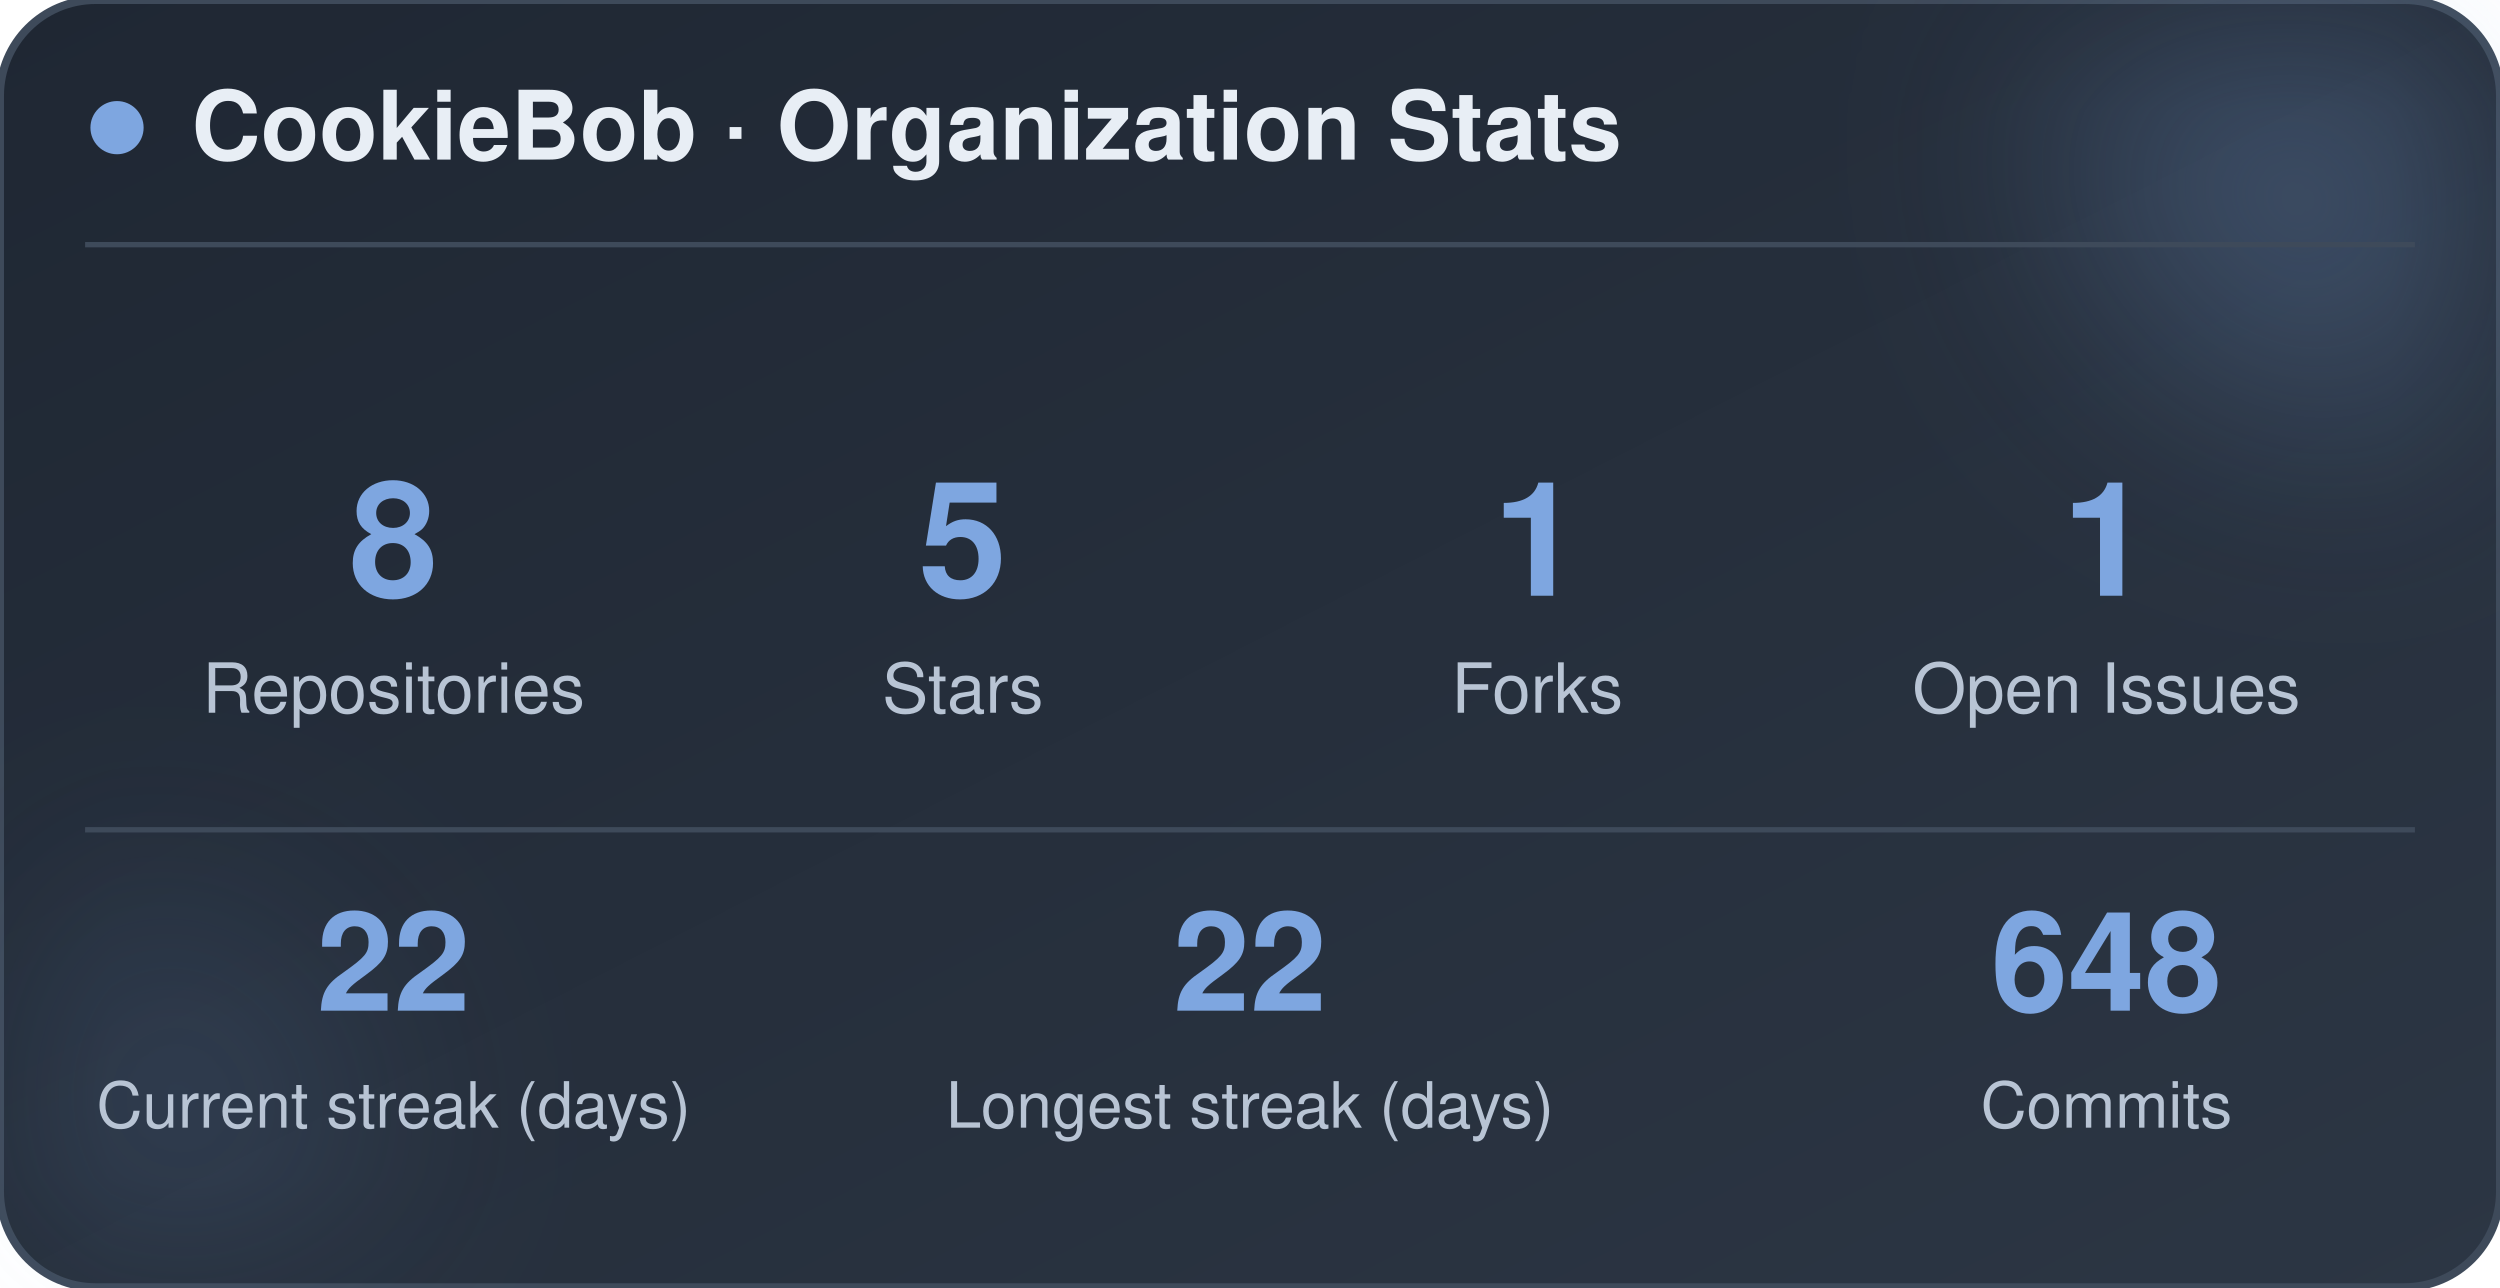
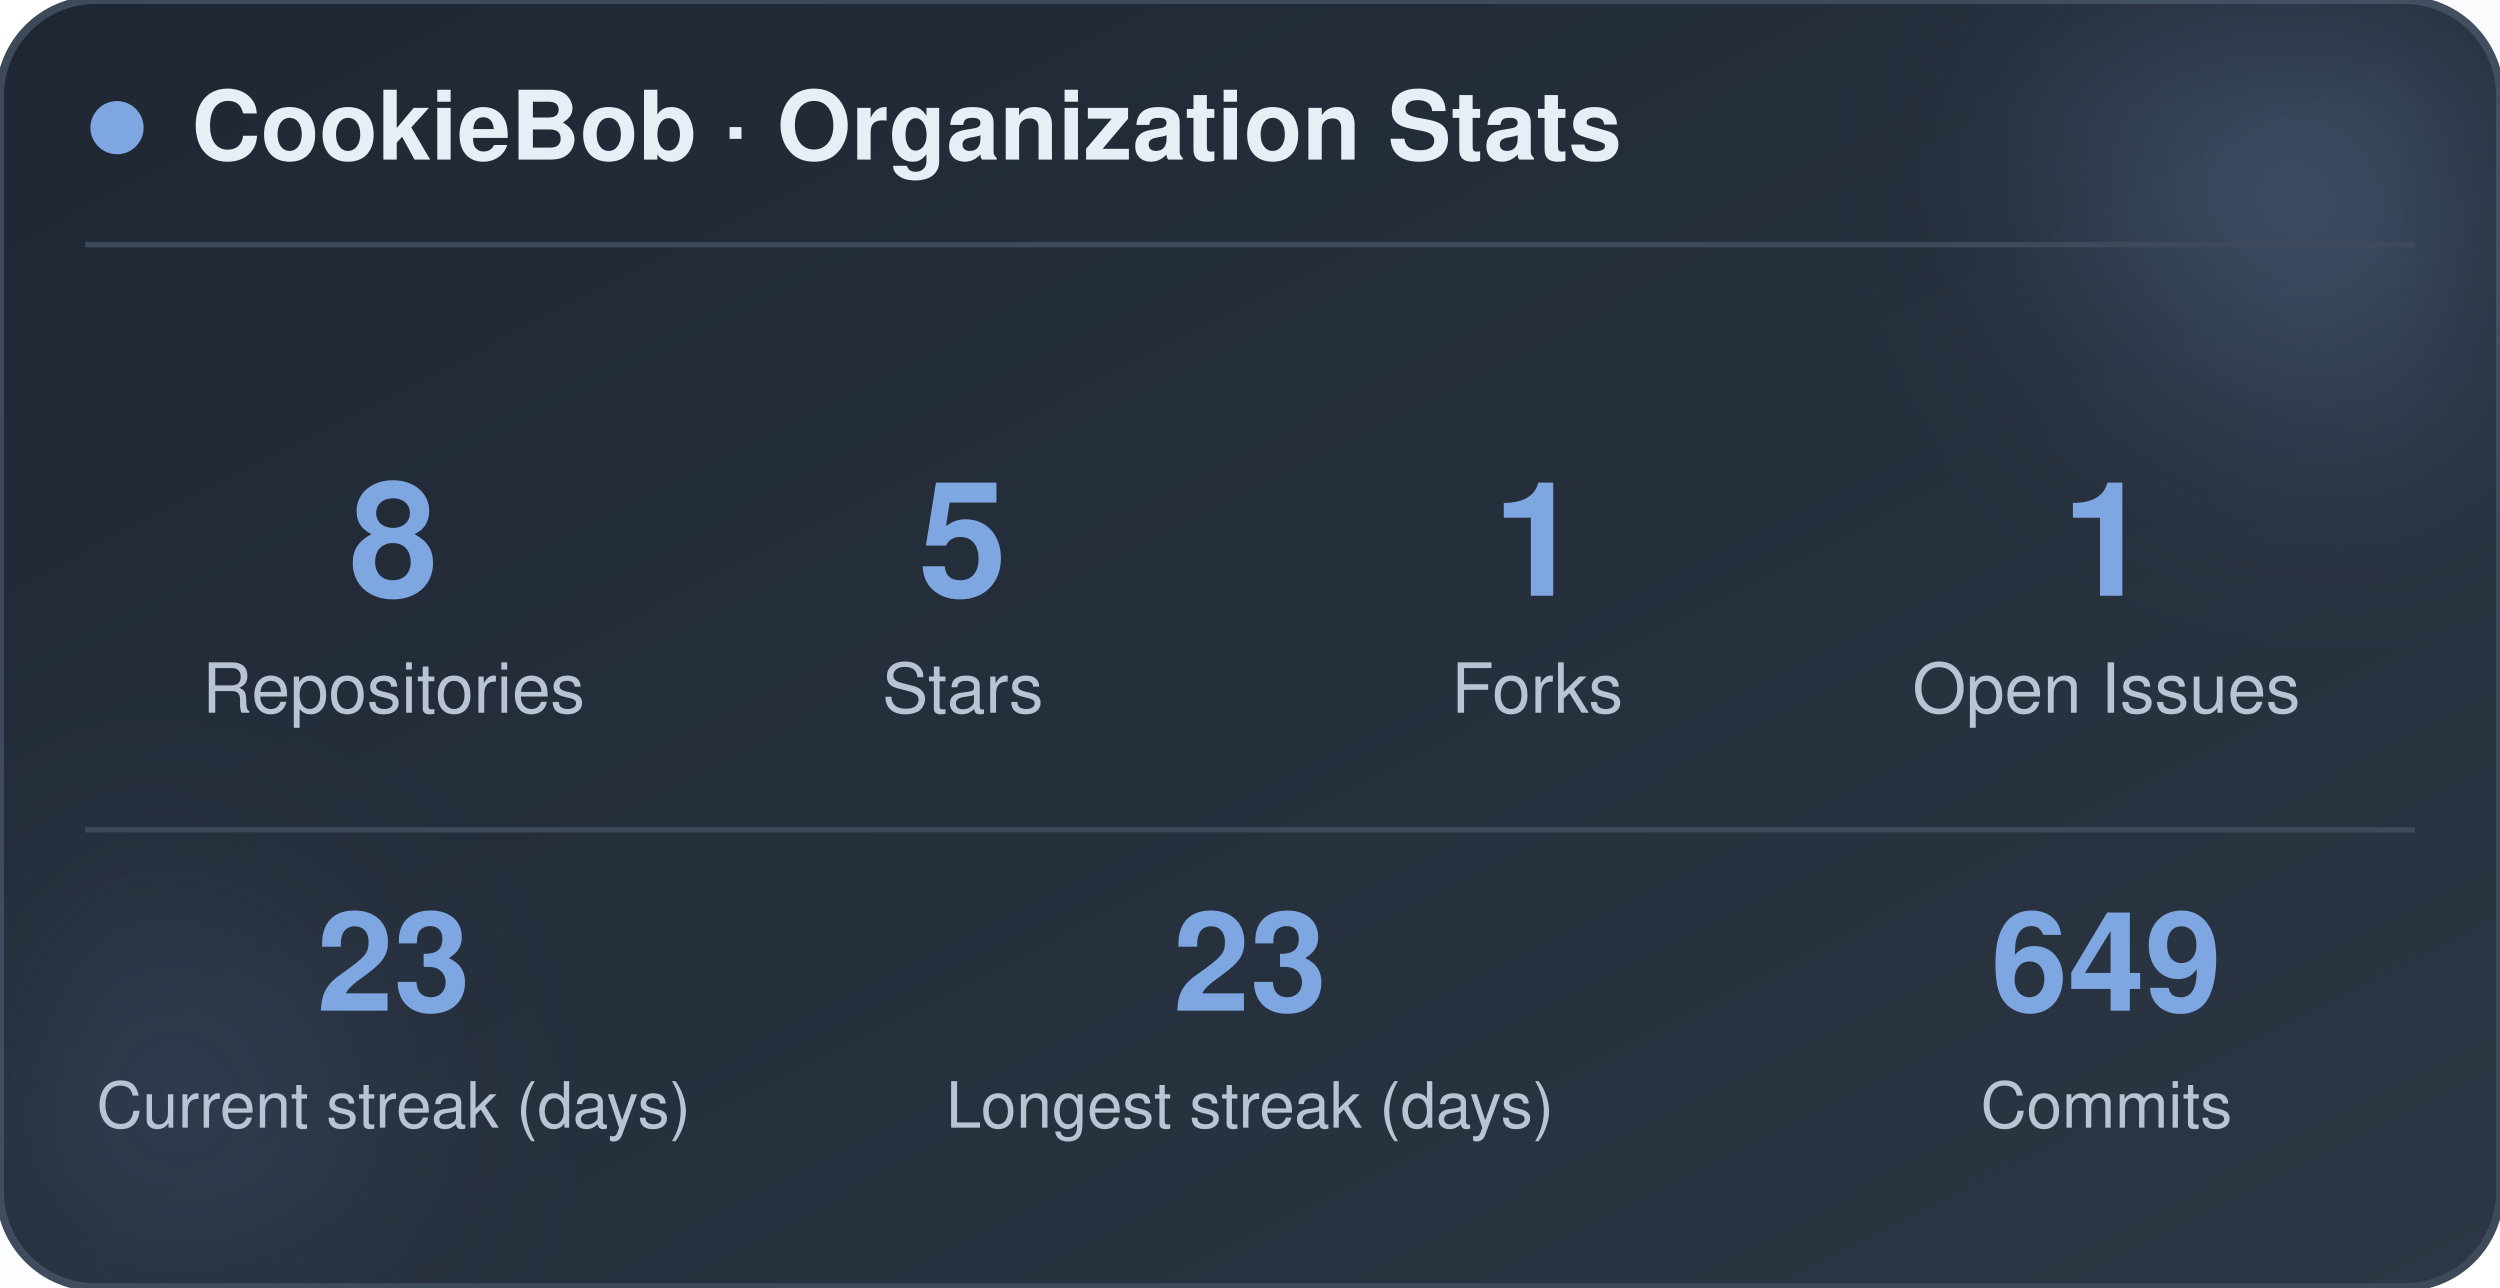
<svg xmlns="http://www.w3.org/2000/svg" width="470" height="242" viewBox="0 0 470 242" role="img" aria-label="CookieBob stats">
  <defs>
    <linearGradient id="bg" x1="0%" y1="0%" x2="100%" y2="100%">
      <stop offset="0%" stop-color="#1f2733" />
      <stop offset="100%" stop-color="#2c3644" />
    </linearGradient>
    <filter id="blur" x="-60%" y="-60%" width="220%" height="220%">
      <feGaussianBlur stdDeviation="22" />
    </filter>
  </defs>
  <rect x="0" y="0" width="470" height="242" rx="18" fill="url(#bg)" stroke="#3e4a5a" stroke-width="1.5" />
  <circle cx="444" cy="24" r="54" fill="#7ea6e0" opacity="0.26" filter="url(#blur)" />
  <circle cx="26" cy="212" r="42" fill="#7ea6e0" opacity="0.14" filter="url(#blur)" />
  <circle cx="22" cy="24" r="5" fill="#7ea6e0" />
  <text x="36" y="30" font-family="-apple-system, BlinkMacSystemFont, 'Segoe UI', Helvetica, Arial, sans-serif" font-size="18" font-weight="700" fill="#e8eef5">CookieBob · Organization Stats</text>
  <line x1="16" y1="46" x2="454" y2="46" stroke="#3e4a5a" stroke-width="1" />
  <text x="74" y="112" text-anchor="middle" font-family="-apple-system, BlinkMacSystemFont, 'Segoe UI', Helvetica, Arial, sans-serif" font-size="30" font-weight="800" fill="#7ea6e0">8</text>
  <text x="74" y="134" text-anchor="middle" font-family="-apple-system, BlinkMacSystemFont, 'Segoe UI', Helvetica, Arial, sans-serif" font-size="13" fill="#b8c4d4">Repositories</text>
  <text x="181" y="112" text-anchor="middle" font-family="-apple-system, BlinkMacSystemFont, 'Segoe UI', Helvetica, Arial, sans-serif" font-size="30" font-weight="800" fill="#7ea6e0">5</text>
  <text x="181" y="134" text-anchor="middle" font-family="-apple-system, BlinkMacSystemFont, 'Segoe UI', Helvetica, Arial, sans-serif" font-size="13" fill="#b8c4d4">Stars</text>
  <text x="289" y="112" text-anchor="middle" font-family="-apple-system, BlinkMacSystemFont, 'Segoe UI', Helvetica, Arial, sans-serif" font-size="30" font-weight="800" fill="#7ea6e0">1</text>
  <text x="289" y="134" text-anchor="middle" font-family="-apple-system, BlinkMacSystemFont, 'Segoe UI', Helvetica, Arial, sans-serif" font-size="13" fill="#b8c4d4">Forks</text>
  <text x="396" y="112" text-anchor="middle" font-family="-apple-system, BlinkMacSystemFont, 'Segoe UI', Helvetica, Arial, sans-serif" font-size="30" font-weight="800" fill="#7ea6e0">1</text>
  <text x="396" y="134" text-anchor="middle" font-family="-apple-system, BlinkMacSystemFont, 'Segoe UI', Helvetica, Arial, sans-serif" font-size="13" fill="#b8c4d4">Open Issues</text>
  <line x1="16" y1="156" x2="454" y2="156" stroke="#3e4a5a" stroke-width="1" />
-   <text x="74" y="190" text-anchor="middle" font-family="-apple-system, BlinkMacSystemFont, 'Segoe UI', Helvetica, Arial, sans-serif" font-size="26" font-weight="800" fill="#7ea6e0">22</text>
+   <text x="74" y="190" text-anchor="middle" font-family="-apple-system, BlinkMacSystemFont, 'Segoe UI', Helvetica, Arial, sans-serif" font-size="26" font-weight="800" fill="#7ea6e0">23</text>
  <text x="74" y="212" text-anchor="middle" font-family="-apple-system, BlinkMacSystemFont, 'Segoe UI', Helvetica, Arial, sans-serif" font-size="12" fill="#b8c4d4">Current streak (days)</text>
-   <text x="235" y="190" text-anchor="middle" font-family="-apple-system, BlinkMacSystemFont, 'Segoe UI', Helvetica, Arial, sans-serif" font-size="26" font-weight="800" fill="#7ea6e0">22</text>
+   <text x="235" y="190" text-anchor="middle" font-family="-apple-system, BlinkMacSystemFont, 'Segoe UI', Helvetica, Arial, sans-serif" font-size="26" font-weight="800" fill="#7ea6e0">23</text>
  <text x="235" y="212" text-anchor="middle" font-family="-apple-system, BlinkMacSystemFont, 'Segoe UI', Helvetica, Arial, sans-serif" font-size="12" fill="#b8c4d4">Longest streak (days)</text>
-   <text x="396" y="190" text-anchor="middle" font-family="-apple-system, BlinkMacSystemFont, 'Segoe UI', Helvetica, Arial, sans-serif" font-size="26" font-weight="800" fill="#7ea6e0">648</text>
+   <text x="396" y="190" text-anchor="middle" font-family="-apple-system, BlinkMacSystemFont, 'Segoe UI', Helvetica, Arial, sans-serif" font-size="26" font-weight="800" fill="#7ea6e0">649</text>
  <text x="396" y="212" text-anchor="middle" font-family="-apple-system, BlinkMacSystemFont, 'Segoe UI', Helvetica, Arial, sans-serif" font-size="12" fill="#b8c4d4">Commits</text>
</svg>
